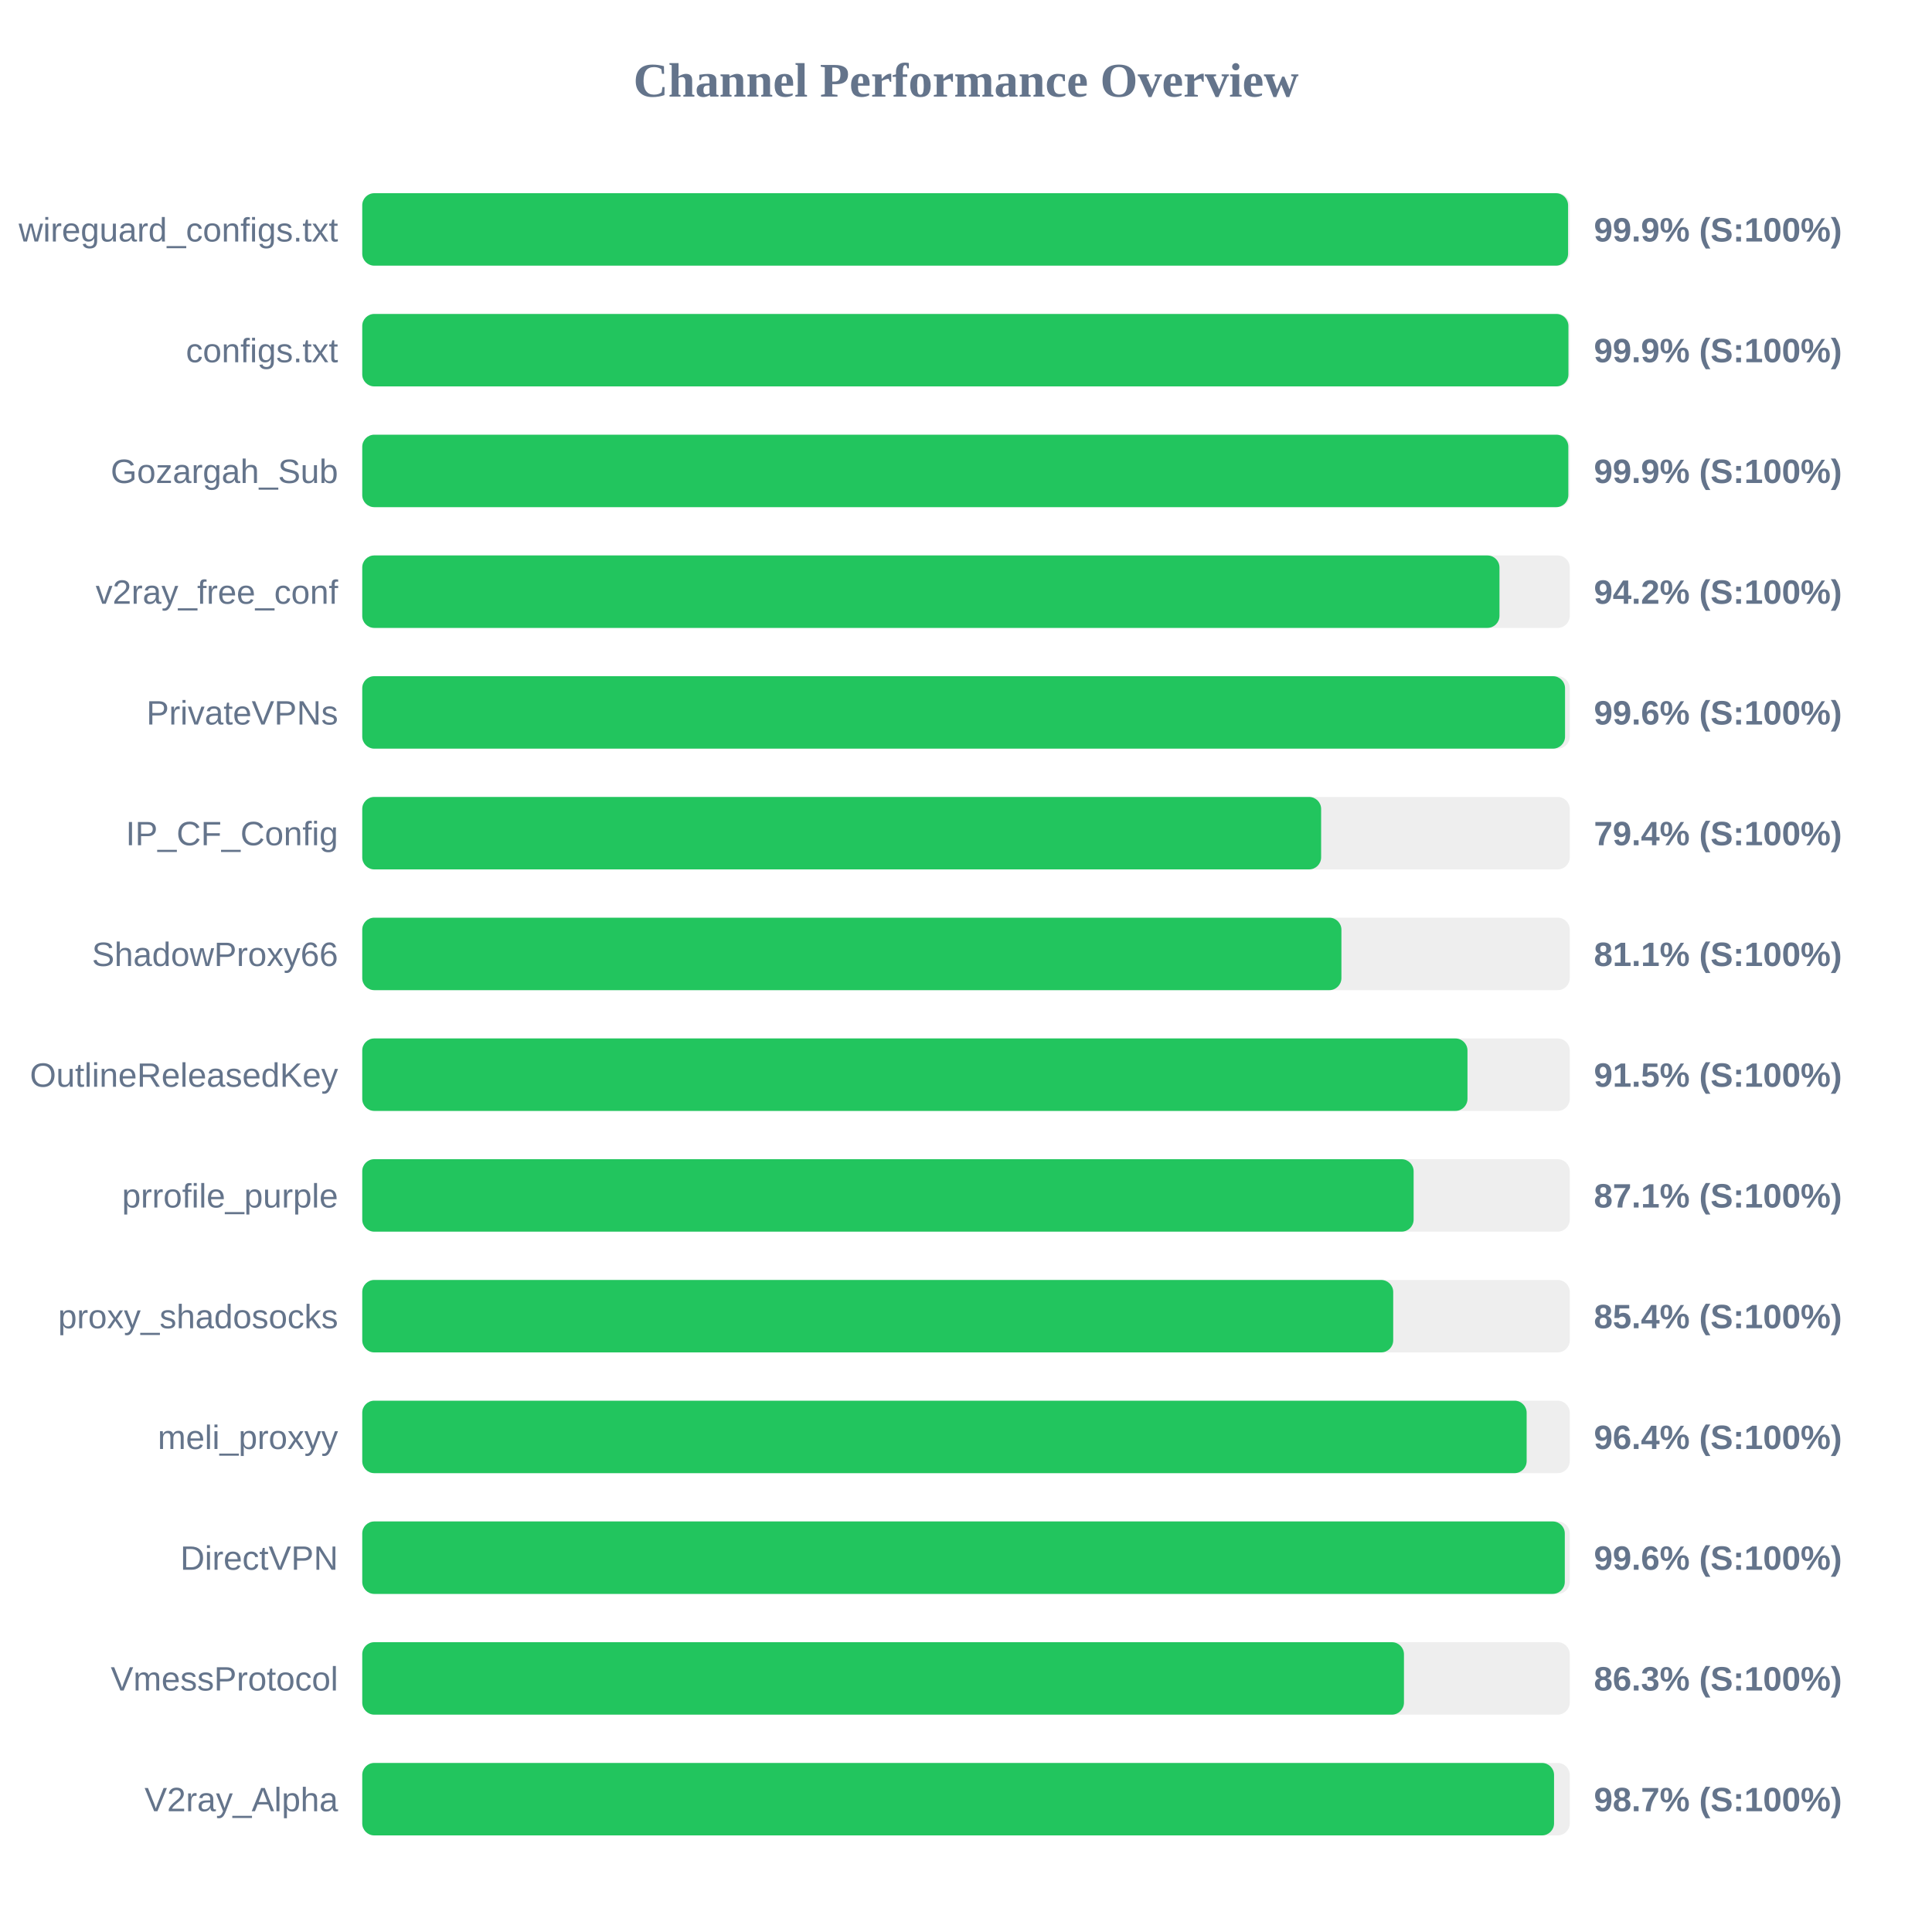
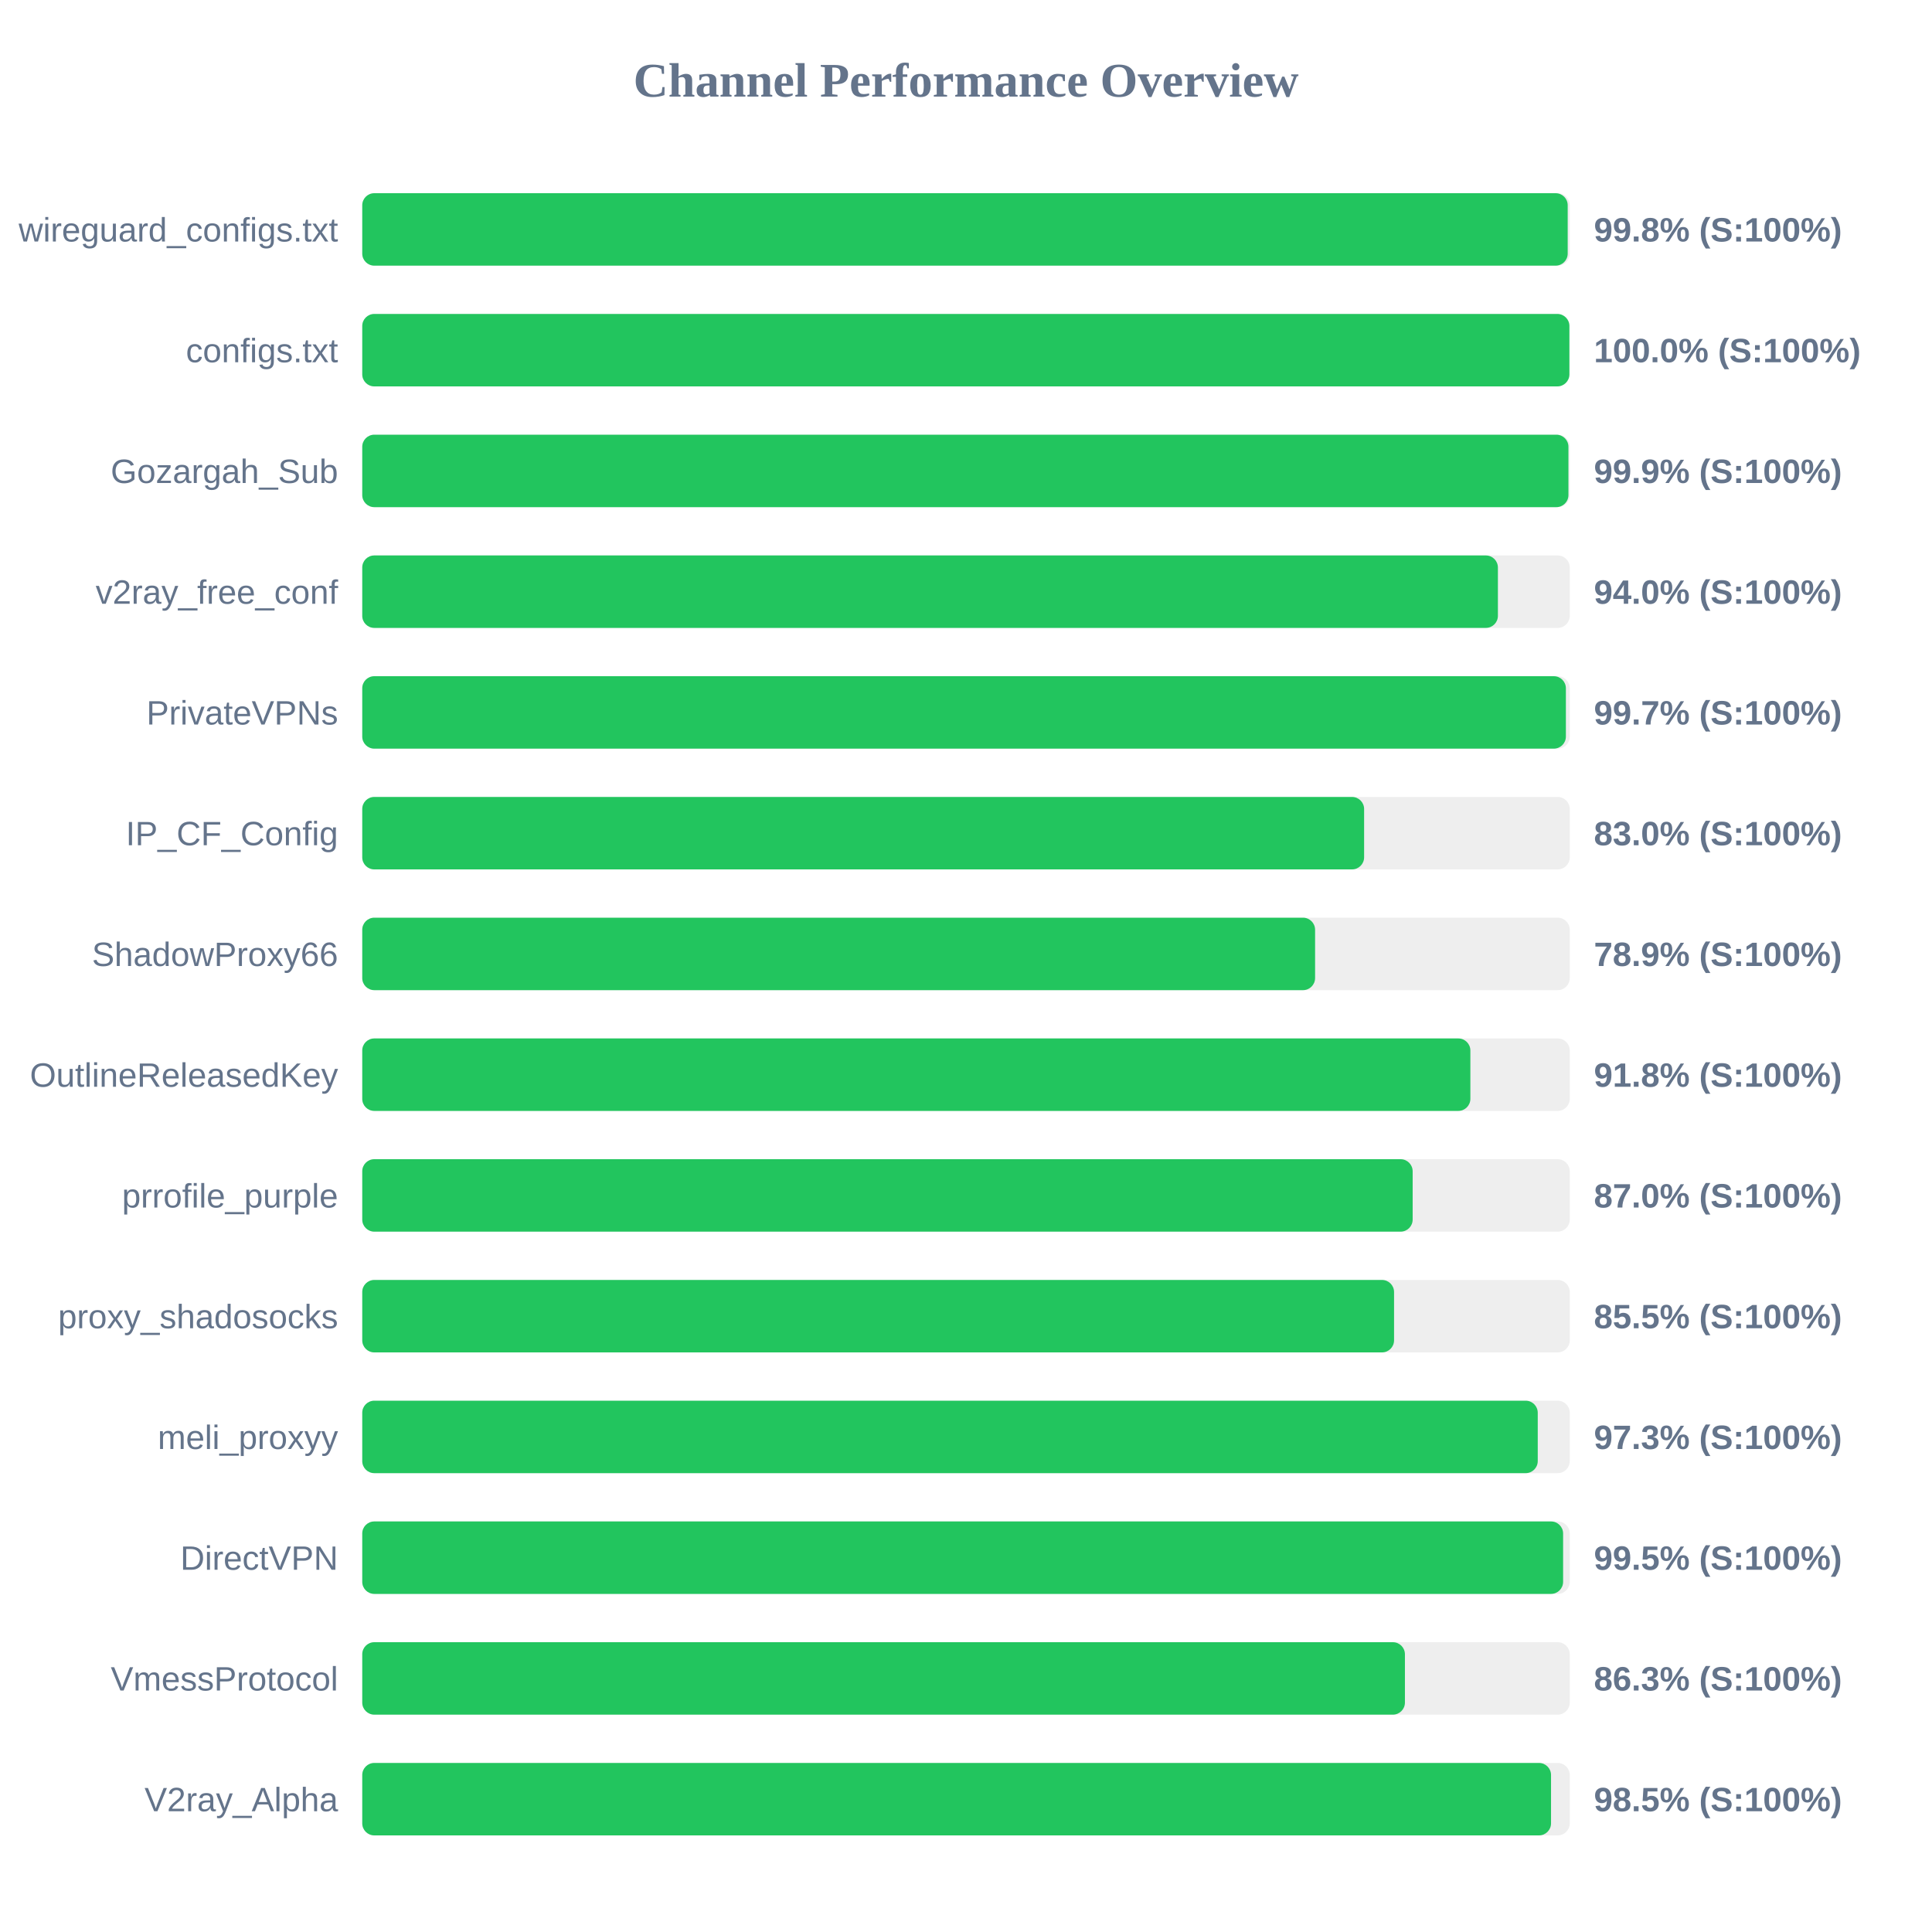
<svg xmlns="http://www.w3.org/2000/svg" width="800" height="800" version="1.1">
  <style>
        .row { font: 14px Arial; fill: #64748b; }
        .score { font: bold 14px Arial; fill: #64748b; }
    </style>
  <text x="400" y="40" text-anchor="middle" font-size="20px" font-weight="bold" fill="#64748b">Channel Performance Overview</text>
  <rect x="150" y="80" width="500" height="30" fill="#eee" rx="5" />
-   <rect x="150" y="80" width="499.3" height="30" fill="#22c55e" rx="5" />
+   <rect x="150" y="80" width="499.15" height="30" fill="#22c55e" rx="5" />
  <text x="140" y="100" text-anchor="end" class="row">wireguard_configs.txt</text>
-   <text x="660" y="100" text-anchor="start" class="score">99.9% (S:100%)</text>
+   <text x="660" y="100" text-anchor="start" class="score">99.8% (S:100%)</text>
  <rect x="150" y="130" width="500" height="30" fill="#eee" rx="5" />
-   <rect x="150" y="130" width="499.45" height="30" fill="#22c55e" rx="5" />
+   <rect x="150" y="130" width="499.85" height="30" fill="#22c55e" rx="5" />
  <text x="140" y="150" text-anchor="end" class="row">configs.txt</text>
-   <text x="660" y="150" text-anchor="start" class="score">99.9% (S:100%)</text>
+   <text x="660" y="150" text-anchor="start" class="score">100.0% (S:100%)</text>
  <rect x="150" y="180" width="500" height="30" fill="#eee" rx="5" />
-   <rect x="150" y="180" width="499.4" height="30" fill="#22c55e" rx="5" />
+   <rect x="150" y="180" width="499.45" height="30" fill="#22c55e" rx="5" />
  <text x="140" y="200" text-anchor="end" class="row">Gozargah_Sub</text>
  <text x="660" y="200" text-anchor="start" class="score">99.9% (S:100%)</text>
  <rect x="150" y="230" width="500" height="30" fill="#eee" rx="5" />
-   <rect x="150" y="230" width="470.9" height="30" fill="#22c55e" rx="5" />
+   <rect x="150" y="230" width="470.25" height="30" fill="#22c55e" rx="5" />
  <text x="140" y="250" text-anchor="end" class="row">v2ray_free_conf</text>
-   <text x="660" y="250" text-anchor="start" class="score">94.2% (S:100%)</text>
+   <text x="660" y="250" text-anchor="start" class="score">94.0% (S:100%)</text>
  <rect x="150" y="280" width="500" height="30" fill="#eee" rx="5" />
-   <rect x="150" y="280" width="498.05" height="30" fill="#22c55e" rx="5" />
+   <rect x="150" y="280" width="498.4" height="30" fill="#22c55e" rx="5" />
  <text x="140" y="300" text-anchor="end" class="row">PrivateVPNs</text>
-   <text x="660" y="300" text-anchor="start" class="score">99.6% (S:100%)</text>
+   <text x="660" y="300" text-anchor="start" class="score">99.7% (S:100%)</text>
  <rect x="150" y="330" width="500" height="30" fill="#eee" rx="5" />
-   <rect x="150" y="330" width="397.05" height="30" fill="#22c55e" rx="5" />
+   <rect x="150" y="330" width="414.85" height="30" fill="#22c55e" rx="5" />
  <text x="140" y="350" text-anchor="end" class="row">IP_CF_Config</text>
-   <text x="660" y="350" text-anchor="start" class="score">79.4% (S:100%)</text>
+   <text x="660" y="350" text-anchor="start" class="score">83.0% (S:100%)</text>
  <rect x="150" y="380" width="500" height="30" fill="#eee" rx="5" />
-   <rect x="150" y="380" width="405.45" height="30" fill="#22c55e" rx="5" />
+   <rect x="150" y="380" width="394.55" height="30" fill="#22c55e" rx="5" />
  <text x="140" y="400" text-anchor="end" class="row">ShadowProxy66</text>
-   <text x="660" y="400" text-anchor="start" class="score">81.1% (S:100%)</text>
+   <text x="660" y="400" text-anchor="start" class="score">78.9% (S:100%)</text>
  <rect x="150" y="430" width="500" height="30" fill="#eee" rx="5" />
-   <rect x="150" y="430" width="457.65" height="30" fill="#22c55e" rx="5" />
+   <rect x="150" y="430" width="458.85" height="30" fill="#22c55e" rx="5" />
  <text x="140" y="450" text-anchor="end" class="row">OutlineReleasedKey</text>
-   <text x="660" y="450" text-anchor="start" class="score">91.5% (S:100%)</text>
+   <text x="660" y="450" text-anchor="start" class="score">91.8% (S:100%)</text>
  <rect x="150" y="480" width="500" height="30" fill="#eee" rx="5" />
-   <rect x="150" y="480" width="435.35" height="30" fill="#22c55e" rx="5" />
+   <rect x="150" y="480" width="434.95" height="30" fill="#22c55e" rx="5" />
  <text x="140" y="500" text-anchor="end" class="row">prrofile_purple</text>
-   <text x="660" y="500" text-anchor="start" class="score">87.1% (S:100%)</text>
+   <text x="660" y="500" text-anchor="start" class="score">87.0% (S:100%)</text>
  <rect x="150" y="530" width="500" height="30" fill="#eee" rx="5" />
-   <rect x="150" y="530" width="426.9" height="30" fill="#22c55e" rx="5" />
+   <rect x="150" y="530" width="427.25" height="30" fill="#22c55e" rx="5" />
  <text x="140" y="550" text-anchor="end" class="row">proxy_shadosocks</text>
-   <text x="660" y="550" text-anchor="start" class="score">85.4% (S:100%)</text>
+   <text x="660" y="550" text-anchor="start" class="score">85.5% (S:100%)</text>
  <rect x="150" y="580" width="500" height="30" fill="#eee" rx="5" />
-   <rect x="150" y="580" width="482.15" height="30" fill="#22c55e" rx="5" />
+   <rect x="150" y="580" width="486.75" height="30" fill="#22c55e" rx="5" />
  <text x="140" y="600" text-anchor="end" class="row">meli_proxyy</text>
-   <text x="660" y="600" text-anchor="start" class="score">96.4% (S:100%)</text>
+   <text x="660" y="600" text-anchor="start" class="score">97.3% (S:100%)</text>
  <rect x="150" y="630" width="500" height="30" fill="#eee" rx="5" />
-   <rect x="150" y="630" width="497.95" height="30" fill="#22c55e" rx="5" />
+   <rect x="150" y="630" width="497.25" height="30" fill="#22c55e" rx="5" />
  <text x="140" y="650" text-anchor="end" class="row">DirectVPN</text>
-   <text x="660" y="650" text-anchor="start" class="score">99.6% (S:100%)</text>
+   <text x="660" y="650" text-anchor="start" class="score">99.5% (S:100%)</text>
  <rect x="150" y="680" width="500" height="30" fill="#eee" rx="5" />
-   <rect x="150" y="680" width="431.35" height="30" fill="#22c55e" rx="5" />
+   <rect x="150" y="680" width="431.75" height="30" fill="#22c55e" rx="5" />
  <text x="140" y="700" text-anchor="end" class="row">VmessProtocol</text>
  <text x="660" y="700" text-anchor="start" class="score">86.3% (S:100%)</text>
  <rect x="150" y="730" width="500" height="30" fill="#eee" rx="5" />
-   <rect x="150" y="730" width="493.5" height="30" fill="#22c55e" rx="5" />
+   <rect x="150" y="730" width="492.25" height="30" fill="#22c55e" rx="5" />
  <text x="140" y="750" text-anchor="end" class="row">V2ray_Alpha</text>
-   <text x="660" y="750" text-anchor="start" class="score">98.7% (S:100%)</text>
+   <text x="660" y="750" text-anchor="start" class="score">98.5% (S:100%)</text>
</svg>
